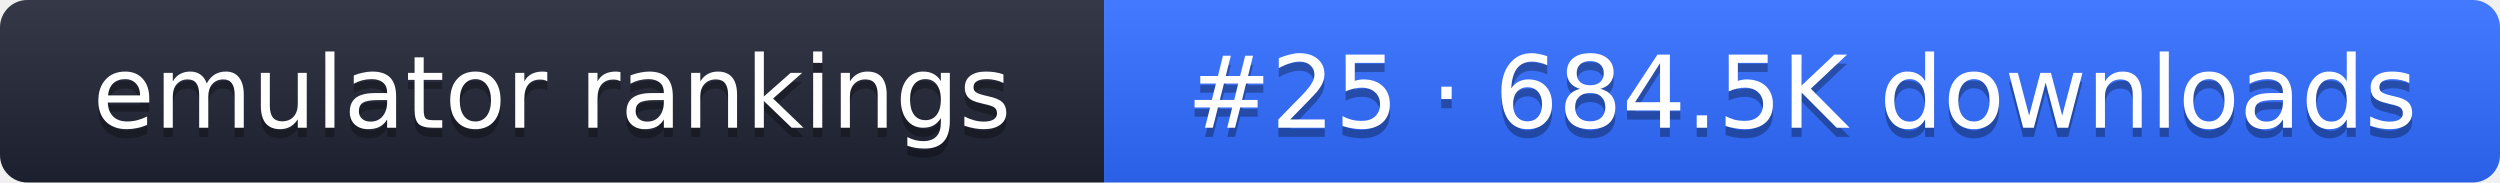
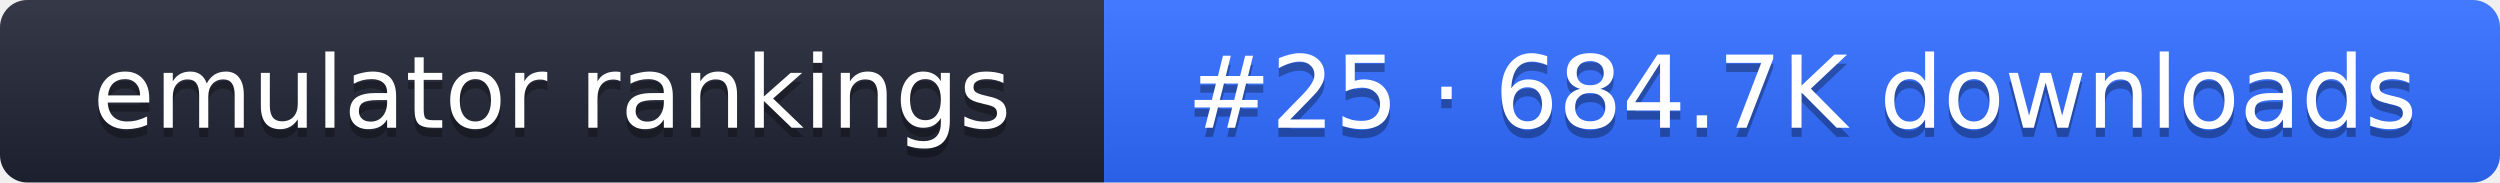
- <svg xmlns="http://www.w3.org/2000/svg" width="274" height="20" role="img" aria-label="emulator rankings: #25 · 684.5K downloads">
+ <svg xmlns="http://www.w3.org/2000/svg" width="274" height="20" role="img" aria-label="emulator rankings: #25 · 684.7K downloads">
  <linearGradient id="g" x2="0" y2="100%">
    <stop offset="0" stop-color="#fff" stop-opacity=".1" />
    <stop offset="1" stop-opacity=".1" />
  </linearGradient>
  <clipPath id="r">
    <rect width="274" height="20" rx="3" fill="#fff" />
  </clipPath>
  <g clip-path="url(#r)">
    <rect width="121" height="20" fill="#1f2433" />
    <rect x="121" width="153" height="20" fill="#2f6bff" />
    <rect width="274" height="20" fill="url(#g)" />
  </g>
  <g fill="#fff" text-anchor="middle" font-family="Verdana,DejaVu Sans,sans-serif" font-size="11">
    <text x="60.5" y="15" fill="#010101" fill-opacity=".3">emulator rankings</text>
    <text x="60.5" y="14">emulator rankings</text>
-     <text x="197.5" y="15" fill="#010101" fill-opacity=".3">#25 · 684.5K downloads</text>
-     <text x="197.5" y="14">#25 · 684.5K downloads</text>
+     <text x="197.5" y="15" fill="#010101" fill-opacity=".3">#25 · 684.7K downloads</text>
+     <text x="197.5" y="14">#25 · 684.7K downloads</text>
  </g>
</svg>
